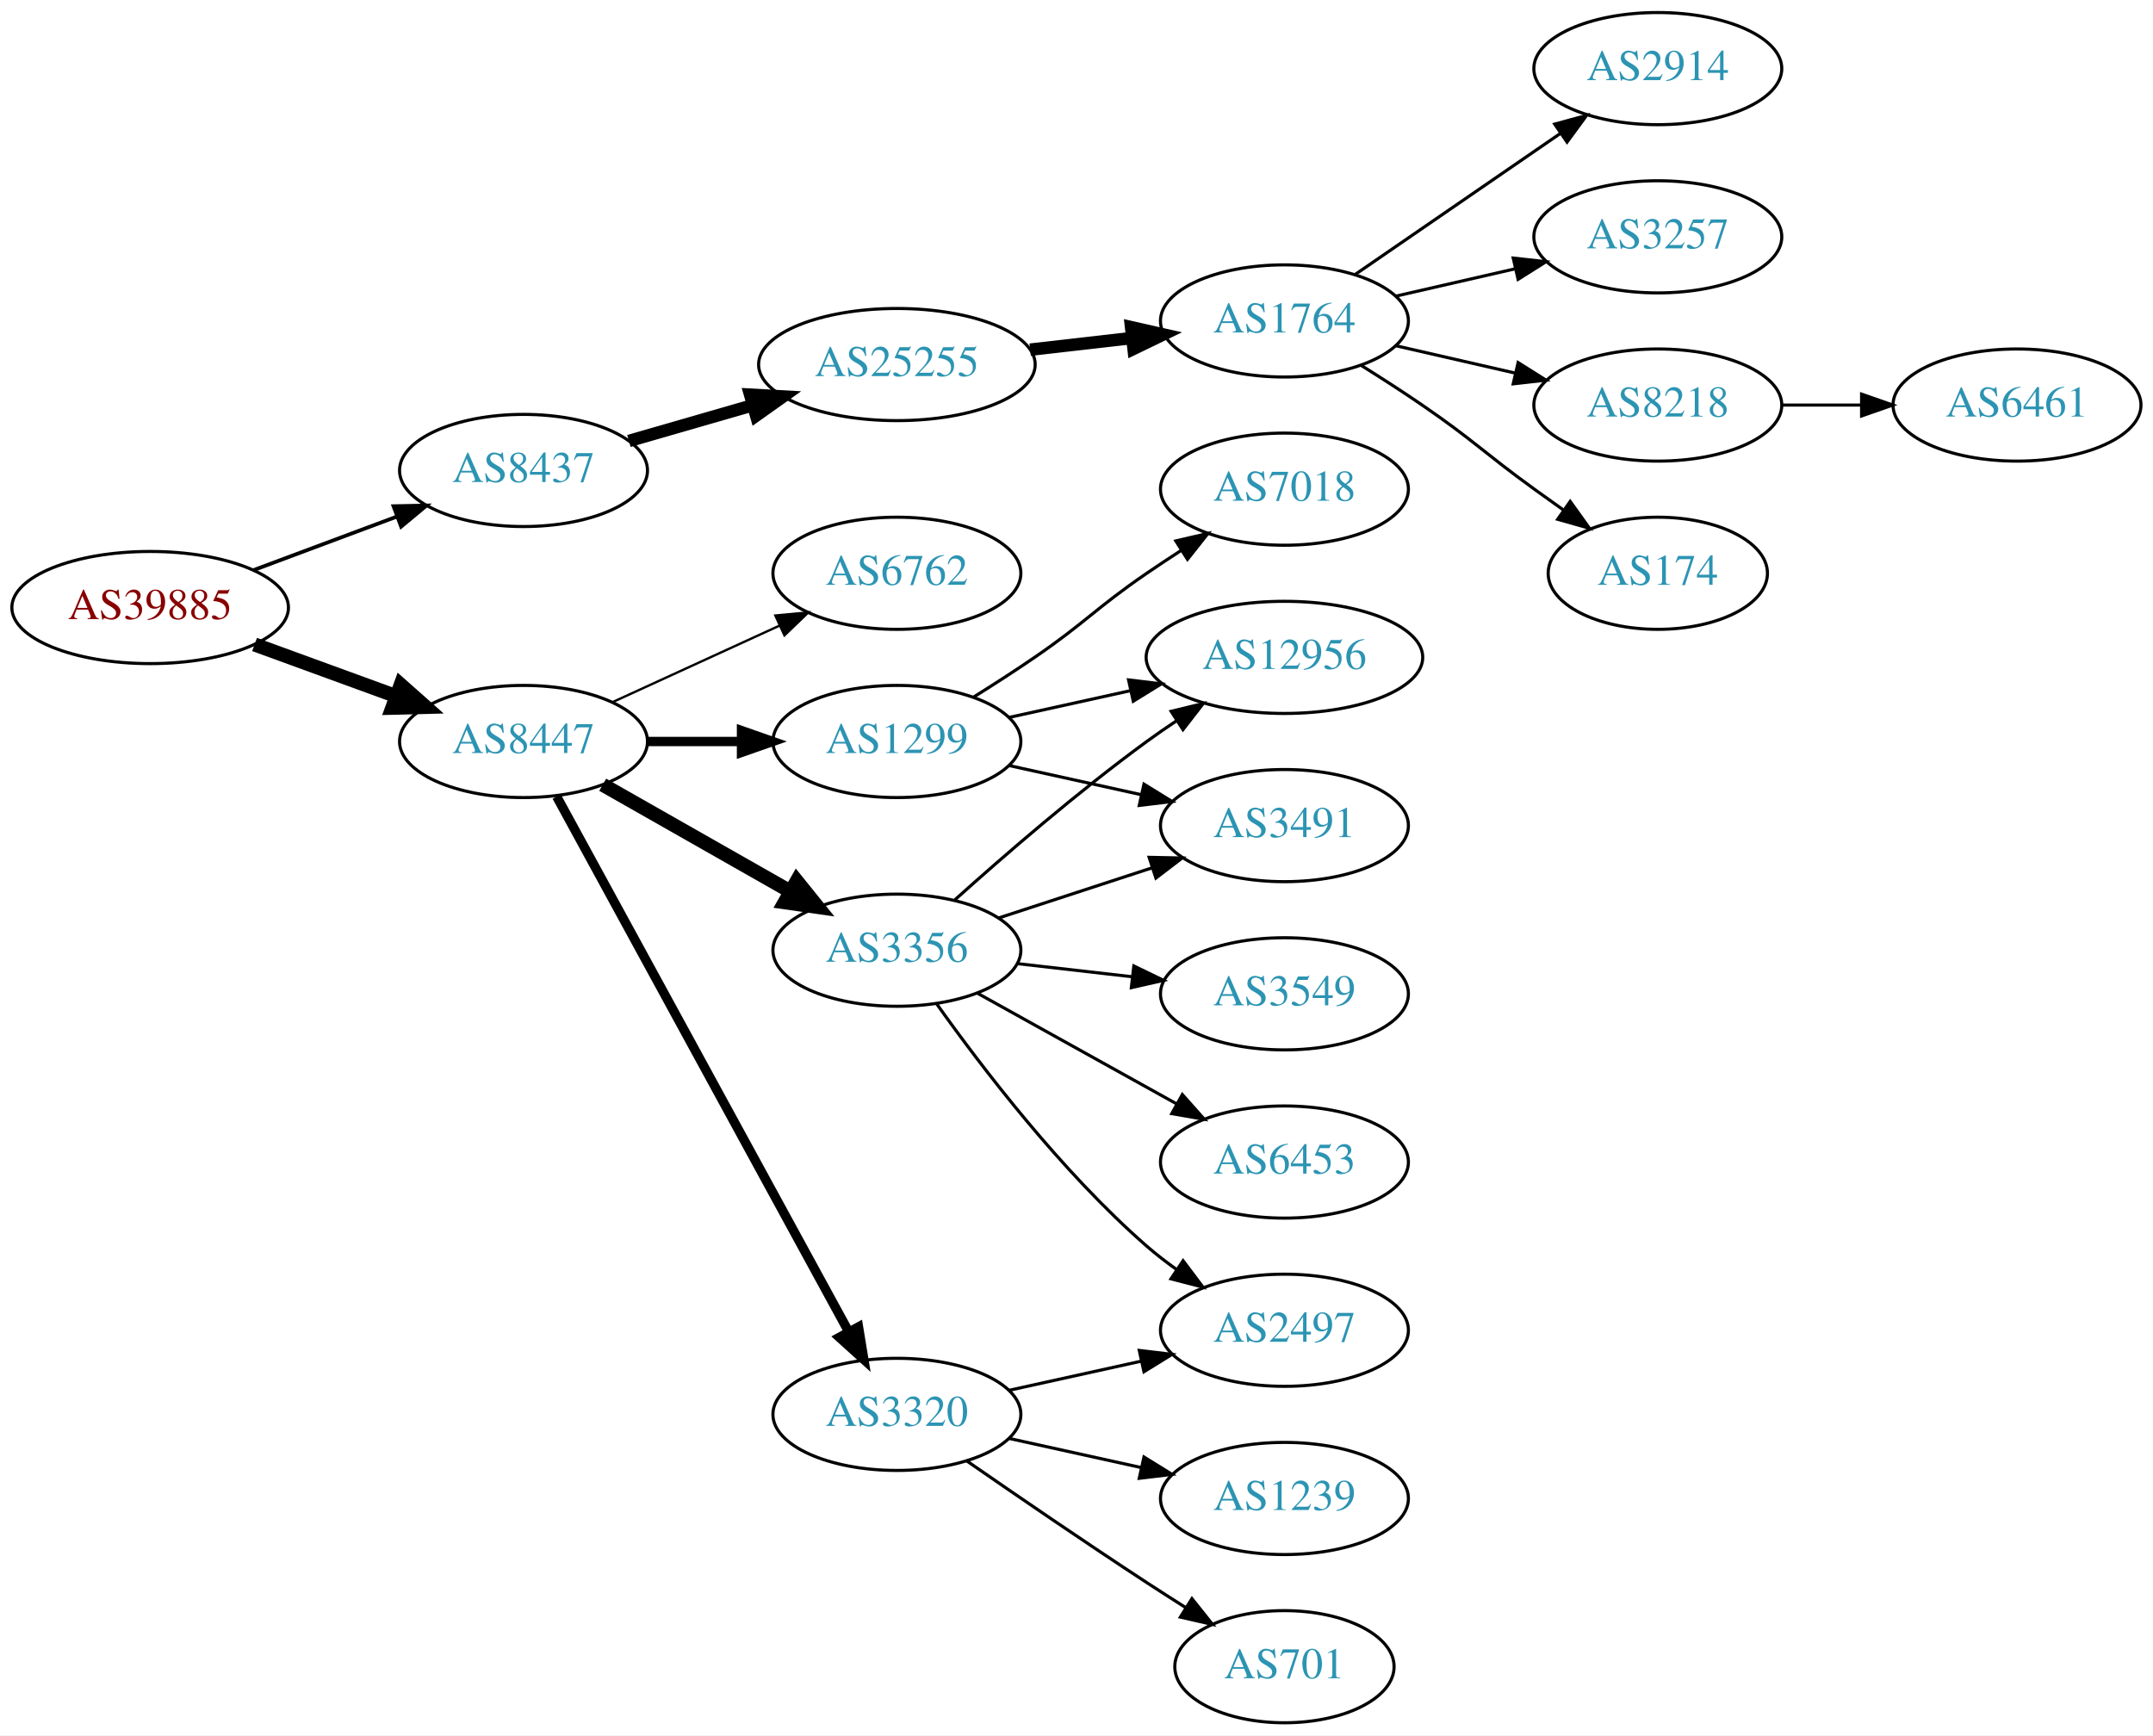
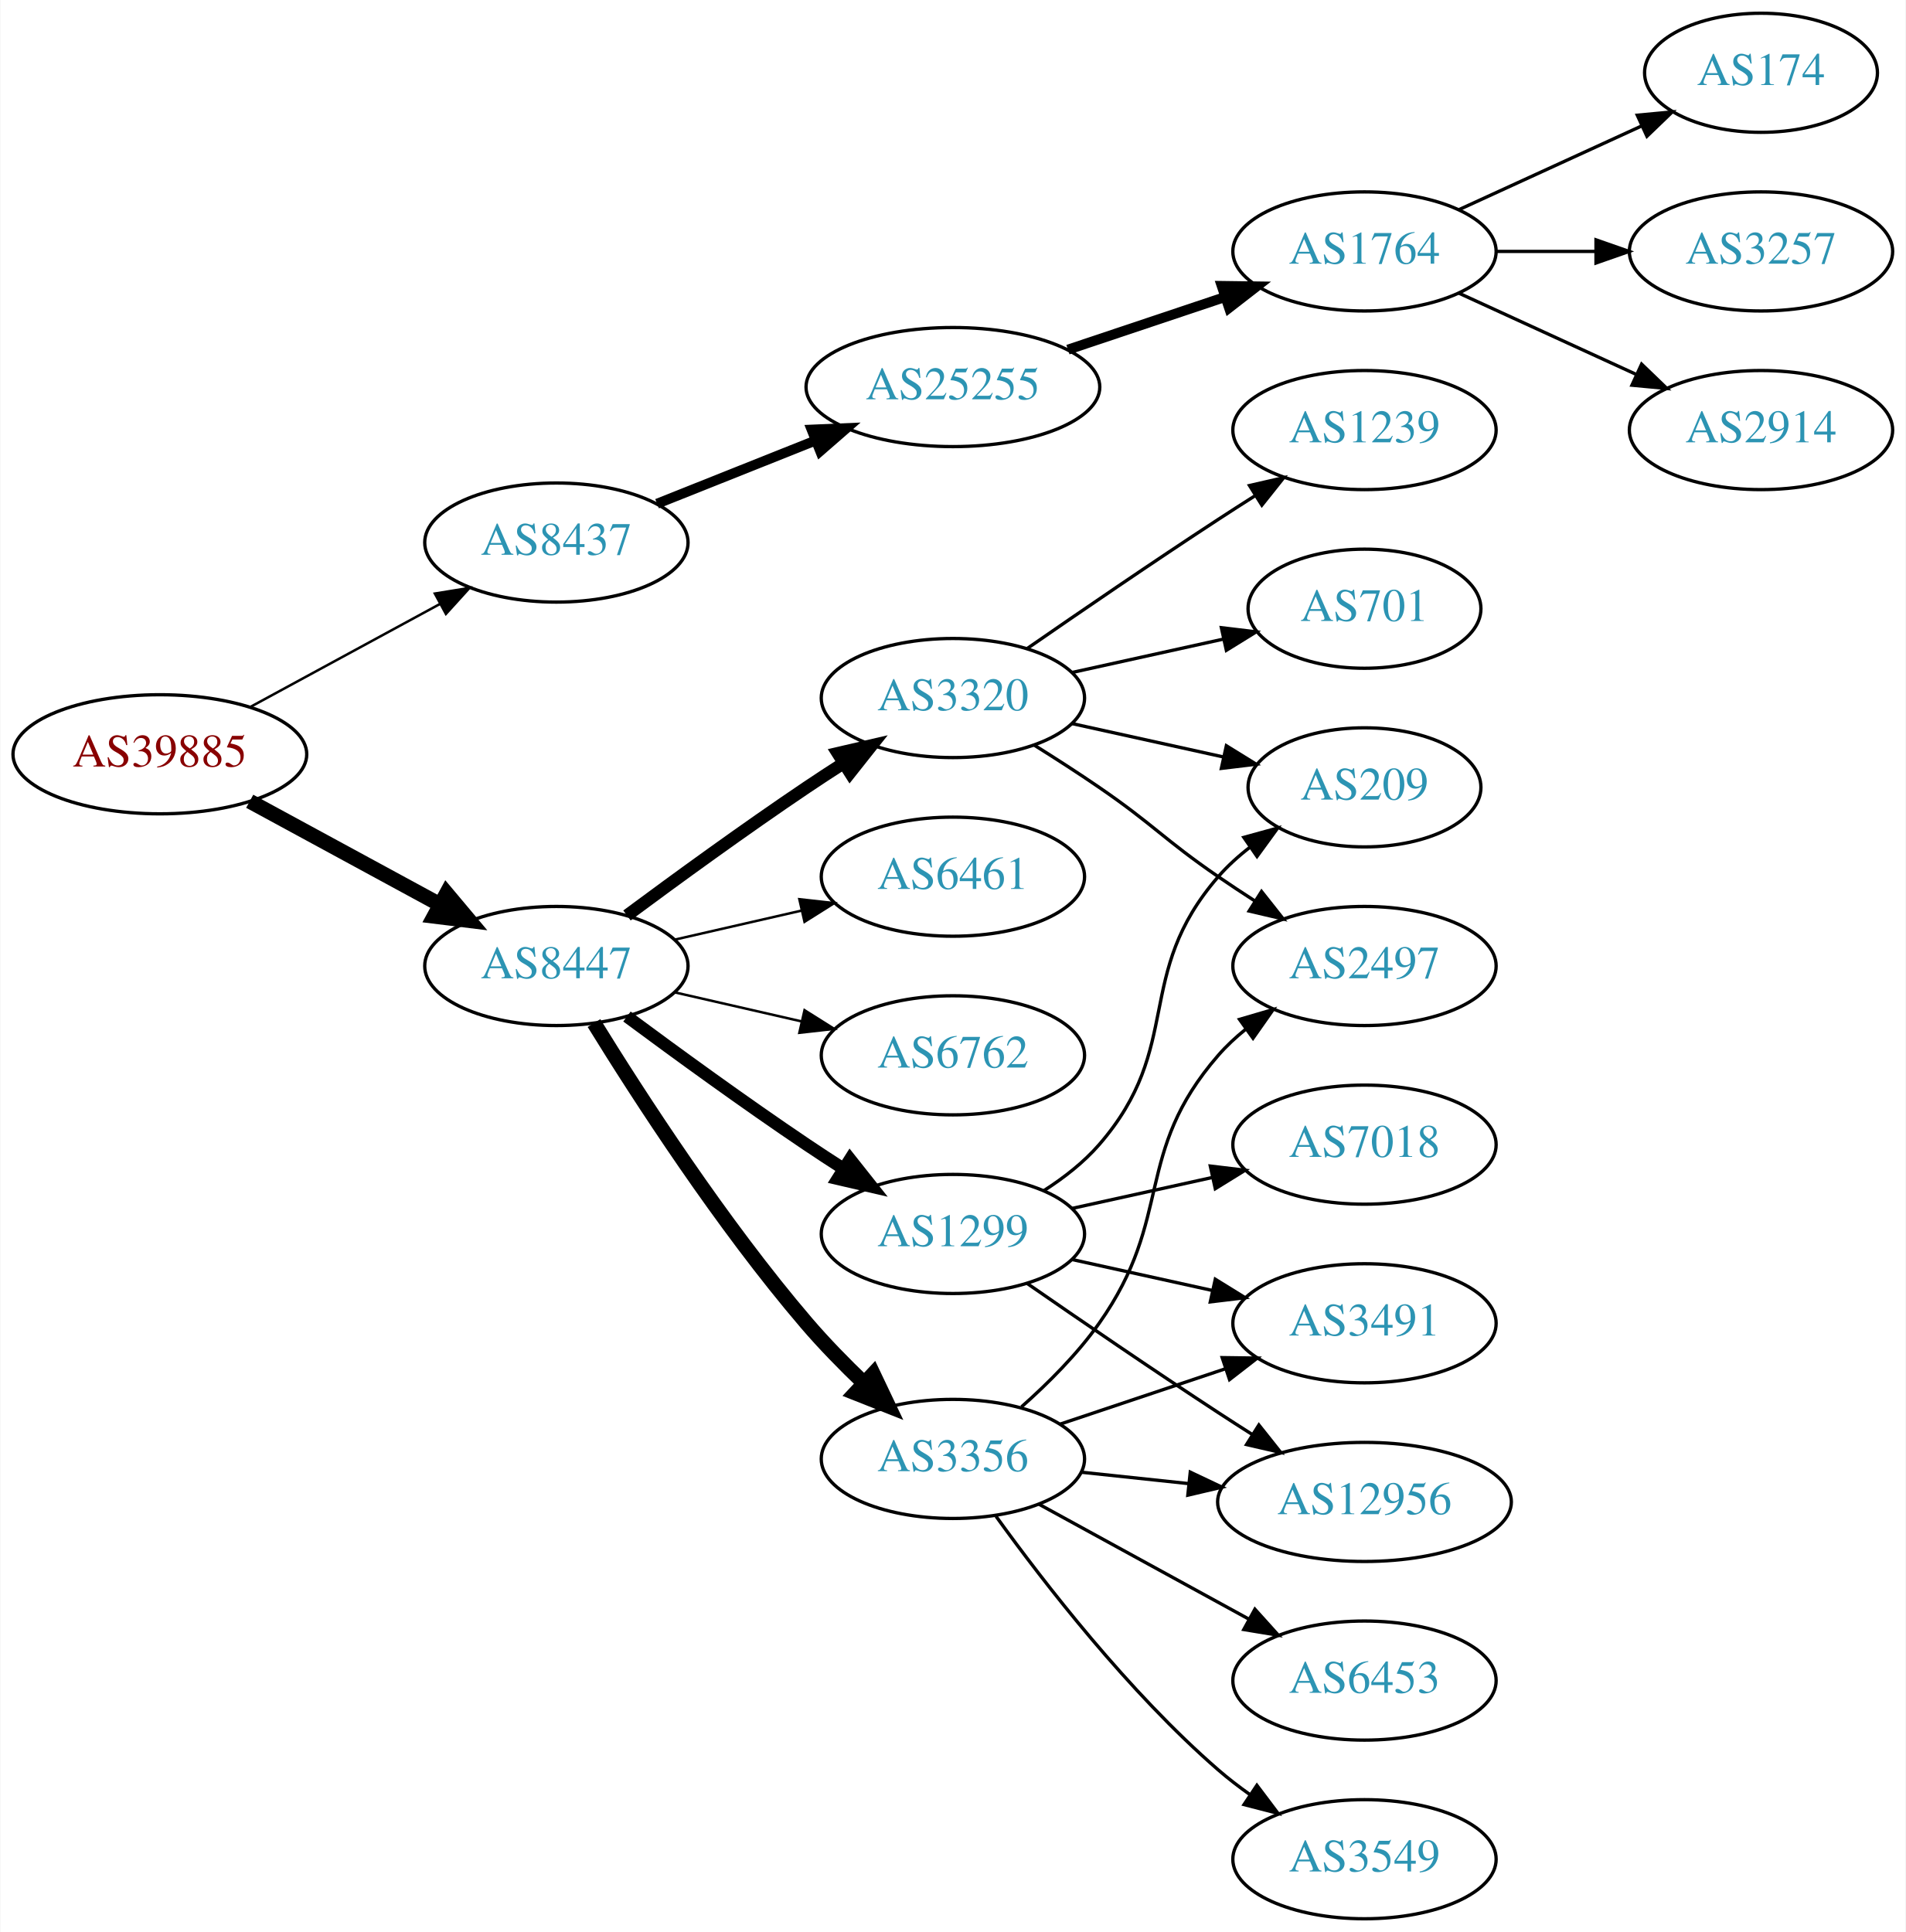
- <svg xmlns="http://www.w3.org/2000/svg" xmlns:xlink="http://www.w3.org/1999/xlink" width="691pt" height="557pt" viewBox="0.00 0.00 691.06 557.00">
-   <g id="graph0" class="graph" transform="scale(1 1) rotate(0) translate(4 553)">
-     <polygon fill="white" stroke="none" points="-4,4 -4,-553 687.055,-553 687.055,4 -4,4" />
+ <svg xmlns="http://www.w3.org/2000/svg" xmlns:xlink="http://www.w3.org/1999/xlink" width="576pt" height="584pt" viewBox="0.00 0.00 575.76 584.00">
+   <g id="graph0" class="graph" transform="scale(1 1) rotate(0) translate(4 580)">
+     <polygon fill="white" stroke="none" points="-4,4 -4,-580 571.762,-580 571.762,4 -4,4" />
    <g id="node1" class="node">
      <g id="a_node1">
        <a xlink:href="/asn/39885" xlink:title="AS39885 ~ PSA Payment Services Austria GmbH [AT]">
-           <ellipse fill="#ffffff" stroke="black" cx="44.196" cy="-358" rx="44.393" ry="18" />
-           <text text-anchor="middle" x="44.196" y="-354.3" font-family="Times,serif" font-size="14.00" fill="#880000">AS39885</text>
+           <ellipse fill="#ffffff" stroke="black" cx="44.196" cy="-352" rx="44.393" ry="18" />
+           <text text-anchor="middle" x="44.196" y="-348.3" font-family="Times,serif" font-size="14.00" fill="#880000">AS39885</text>
        </a>
      </g>
    </g>
    <g id="node2" class="node">
      <g id="a_node2">
        <a xlink:href="/asn/8437" xlink:title="AS8437 ~ Hutchison Drei Austria GmbH [AT]">
-           <ellipse fill="#ffffff" stroke="black" cx="164.039" cy="-402" rx="39.794" ry="18" />
-           <text text-anchor="middle" x="164.039" y="-398.3" font-family="Times,serif" font-size="14.00" fill="#2c94b3">AS8437</text>
+           <ellipse fill="#ffffff" stroke="black" cx="164.039" cy="-416" rx="39.794" ry="18" />
+           <text text-anchor="middle" x="164.039" y="-412.3" font-family="Times,serif" font-size="14.00" fill="#2c94b3">AS8437</text>
        </a>
      </g>
    </g>
    <g id="edge1" class="edge">
-       <path fill="none" stroke="black" stroke-width="1.2" d="M77.397,-370.023C91.596,-375.325 108.421,-381.607 123.384,-387.194" />
-       <polygon fill="black" stroke="black" stroke-width="1.2" points="122.309,-390.528 132.902,-390.747 124.758,-383.971 122.309,-390.528" />
+       <path fill="none" stroke="black" stroke-width="0.75" d="M71.349,-366.204C88.287,-375.403 110.523,-387.479 128.855,-397.435" />
+       <polygon fill="black" stroke="black" stroke-width="0.75" points="127.309,-400.578 137.767,-402.275 130.65,-394.427 127.309,-400.578" />
    </g>
    <g id="node3" class="node">
      <g id="a_node3">
        <a xlink:href="/asn/8447" xlink:title="AS8447 ~ A1 Telekom Austria AG [AT]">
-           <ellipse fill="#ffffff" stroke="black" cx="164.039" cy="-315" rx="39.794" ry="18" />
-           <text text-anchor="middle" x="164.039" y="-311.3" font-family="Times,serif" font-size="14.00" fill="#2c94b3">AS8447</text>
+           <ellipse fill="#ffffff" stroke="black" cx="164.039" cy="-288" rx="39.794" ry="18" />
+           <text text-anchor="middle" x="164.039" y="-284.3" font-family="Times,serif" font-size="14.00" fill="#2c94b3">AS8447</text>
        </a>
      </g>
    </g>
    <g id="edge2" class="edge">
-       <path fill="none" stroke="black" stroke-width="4.5" d="M77.709,-346.136C91.792,-340.997 108.413,-334.933 123.226,-329.527" />
-       <polygon fill="black" stroke="black" stroke-width="4.5" points="124.611,-333.214 132.655,-326.087 121.911,-325.816 124.611,-333.214" />
+       <path fill="none" stroke="black" stroke-width="4.5" d="M71.349,-337.796C88.287,-328.597 110.523,-316.521 128.855,-306.565" />
+       <polygon fill="black" stroke="black" stroke-width="4.5" points="130.859,-309.957 137.767,-301.725 127.101,-303.037 130.859,-309.957" />
    </g>
    <g id="node4" class="node">
      <g id="a_node4">
        <a xlink:href="/asn/25255" xlink:title="AS25255 ~ ==&gt; TELE2 AUSTRIA &lt;== [AT]">
-           <ellipse fill="#ffffff" stroke="black" cx="283.881" cy="-436" rx="44.393" ry="18" />
-           <text text-anchor="middle" x="283.881" y="-432.3" font-family="Times,serif" font-size="14.00" fill="#2c94b3">AS25255</text>
+           <ellipse fill="#ffffff" stroke="black" cx="283.881" cy="-463" rx="44.393" ry="18" />
+           <text text-anchor="middle" x="283.881" y="-459.3" font-family="Times,serif" font-size="14.00" fill="#2c94b3">AS25255</text>
        </a>
      </g>
    </g>
    <g id="edge3" class="edge">
-       <path fill="none" stroke="black" stroke-width="4" d="M197.864,-411.471C210.129,-415.01 224.285,-419.094 237.483,-422.902" />
-       <polygon fill="black" stroke="black" stroke-width="4" points="236.764,-426.337 247.342,-425.746 238.704,-419.611 236.764,-426.337" />
+       <path fill="none" stroke="black" stroke-width="3" d="M194.471,-427.739C208.924,-433.503 226.566,-440.539 242.278,-446.806" />
+       <polygon fill="black" stroke="black" stroke-width="3" points="241.18,-450.136 251.765,-450.59 243.773,-443.634 241.18,-450.136" />
+     </g>
+     <g id="node9" class="node">
+       <g id="a_node9">
+         <a xlink:href="/asn/1299" xlink:title="AS1299 ~ Telia Carrier [EU]">
+           <ellipse fill="#ffffff" stroke="black" cx="283.881" cy="-207" rx="39.794" ry="18" />
+           <text text-anchor="middle" x="283.881" y="-203.3" font-family="Times,serif" font-size="14.00" fill="#2c94b3">AS1299</text>
+         </a>
+       </g>
+     </g>
+     <g id="edge8" class="edge">
+       <path fill="none" stroke="black" stroke-width="3.75" d="M185.369,-272.723C200.231,-261.696 220.976,-246.593 239.685,-234 243.234,-231.611 246.984,-229.161 250.733,-226.758" />
+       <polygon fill="black" stroke="black" stroke-width="3.75" points="252.801,-229.591 259.381,-221.288 249.059,-223.675 252.801,-229.591" />
+     </g>
+     <g id="node10" class="node">
+       <g id="a_node10">
+         <a xlink:href="/asn/3356" xlink:title="AS3356 ~ Level 3 Parent, LLC [US]">
+           <ellipse fill="#ffffff" stroke="black" cx="283.881" cy="-139" rx="39.794" ry="18" />
+           <text text-anchor="middle" x="283.881" y="-135.3" font-family="Times,serif" font-size="14.00" fill="#2c94b3">AS3356</text>
+         </a>
+       </g>
+     </g>
+     <g id="edge9" class="edge">
+       <path fill="none" stroke="black" stroke-width="4.5" d="M175.403,-270.749C188.965,-248.743 214.038,-209.951 239.685,-180 244.981,-173.815 251.106,-167.556 257.05,-161.853" />
+       <polygon fill="black" stroke="black" stroke-width="4.5" points="259.79,-164.681 264.404,-154.974 254.411,-158.929 259.79,-164.681" />
    </g>
    <g id="node11" class="node">
      <g id="a_node11">
-         <a xlink:href="/asn/6762" xlink:title="AS6762 ~ TELECOM ITALIA SPARKLE S.p.A. [IT]">
+         <a xlink:href="/asn/3320" xlink:title="AS3320 ~ DTAG [DE]">
          <ellipse fill="#ffffff" stroke="black" cx="283.881" cy="-369" rx="39.794" ry="18" />
-           <text text-anchor="middle" x="283.881" y="-365.3" font-family="Times,serif" font-size="14.00" fill="#2c94b3">AS6762</text>
+           <text text-anchor="middle" x="283.881" y="-365.3" font-family="Times,serif" font-size="14.00" fill="#2c94b3">AS3320</text>
        </a>
      </g>
    </g>
    <g id="edge10" class="edge">
-       <path fill="none" stroke="black" stroke-width="0.75" d="M192.667,-327.661C208.624,-334.973 228.895,-344.261 246.178,-352.181" />
-       <polygon fill="black" stroke="black" stroke-width="0.75" points="244.876,-355.435 255.425,-356.419 247.793,-349.071 244.876,-355.435" />
+       <path fill="none" stroke="black" stroke-width="3.75" d="M185.369,-303.277C200.231,-314.304 220.976,-329.407 239.685,-342 243.234,-344.389 246.984,-346.839 250.733,-349.242" />
+       <polygon fill="black" stroke="black" stroke-width="3.75" points="249.059,-352.325 259.381,-354.712 252.801,-346.409 249.059,-352.325" />
    </g>
    <g id="node12" class="node">
      <g id="a_node12">
-         <a xlink:href="/asn/3320" xlink:title="AS3320 ~ DTAG [DE]">
-           <ellipse fill="#ffffff" stroke="black" cx="283.881" cy="-99" rx="39.794" ry="18" />
-           <text text-anchor="middle" x="283.881" y="-95.3" font-family="Times,serif" font-size="14.00" fill="#2c94b3">AS3320</text>
+         <a xlink:href="/asn/6461" xlink:title="AS6461 ~ Zayo Bandwidth [US]">
+           <ellipse fill="#ffffff" stroke="black" cx="283.881" cy="-315" rx="39.794" ry="18" />
+           <text text-anchor="middle" x="283.881" y="-311.3" font-family="Times,serif" font-size="14.00" fill="#2c94b3">AS6461</text>
        </a>
      </g>
    </g>
    <g id="edge11" class="edge">
-       <path fill="none" stroke="black" stroke-width="3" d="M174.682,-297.324C195.364,-259.416 244.076,-170.127 268.456,-125.441" />
-       <polygon fill="black" stroke="black" stroke-width="3" points="271.553,-127.072 273.27,-116.617 265.408,-123.72 271.553,-127.072" />
+       <path fill="none" stroke="black" stroke-width="0.75" d="M199.758,-295.955C211.758,-298.704 225.379,-301.825 238.071,-304.733" />
+       <polygon fill="black" stroke="black" stroke-width="0.75" points="237.474,-308.187 248.003,-307.009 239.037,-301.364 237.474,-308.187" />
    </g>
    <g id="node13" class="node">
      <g id="a_node13">
-         <a xlink:href="/asn/1299" xlink:title="AS1299 ~ Telia Carrier [EU]">
-           <ellipse fill="#ffffff" stroke="black" cx="283.881" cy="-315" rx="39.794" ry="18" />
-           <text text-anchor="middle" x="283.881" y="-311.3" font-family="Times,serif" font-size="14.00" fill="#2c94b3">AS1299</text>
+         <a xlink:href="/asn/6762" xlink:title="AS6762 ~ TELECOM ITALIA SPARKLE S.p.A. [IT]">
+           <ellipse fill="#ffffff" stroke="black" cx="283.881" cy="-261" rx="39.794" ry="18" />
+           <text text-anchor="middle" x="283.881" y="-257.3" font-family="Times,serif" font-size="14.00" fill="#2c94b3">AS6762</text>
        </a>
      </g>
    </g>
    <g id="edge12" class="edge">
-       <path fill="none" stroke="black" stroke-width="3" d="M203.951,-315C213.505,-315 223.854,-315 233.817,-315" />
-       <polygon fill="black" stroke="black" stroke-width="3" points="234.009,-318.5 244.009,-315 234.009,-311.5 234.009,-318.5" />
-     </g>
-     <g id="node14" class="node">
-       <g id="a_node14">
-         <a xlink:href="/asn/3356" xlink:title="AS3356 ~ Level 3 Parent, LLC [US]">
-           <ellipse fill="#ffffff" stroke="black" cx="283.881" cy="-248" rx="39.794" ry="18" />
-           <text text-anchor="middle" x="283.881" y="-244.3" font-family="Times,serif" font-size="14.00" fill="#2c94b3">AS3356</text>
-         </a>
-       </g>
-     </g>
-     <g id="edge13" class="edge">
-       <path fill="none" stroke="black" stroke-width="4.5" d="M189.456,-301.118C206.915,-291.191 230.616,-277.716 249.776,-266.822" />
-       <polygon fill="black" stroke="black" stroke-width="4.5" points="251.748,-270.23 258.495,-261.865 247.856,-263.384 251.748,-270.23" />
+       <path fill="none" stroke="black" stroke-width="0.75" d="M199.758,-280.045C211.758,-277.296 225.379,-274.175 238.071,-271.267" />
+       <polygon fill="black" stroke="black" stroke-width="0.75" points="239.037,-274.636 248.003,-268.991 237.474,-267.813 239.037,-274.636" />
    </g>
    <g id="node5" class="node">
      <g id="a_node5">
        <a xlink:href="/asn/1764" xlink:title="AS1764 ~ NEXTLAYER-AS [AT]">
-           <ellipse fill="#ffffff" stroke="black" cx="408.273" cy="-450" rx="39.794" ry="18" />
-           <text text-anchor="middle" x="408.273" y="-446.3" font-family="Times,serif" font-size="14.00" fill="#2c94b3">AS1764</text>
+           <ellipse fill="#ffffff" stroke="black" cx="408.273" cy="-504" rx="39.794" ry="18" />
+           <text text-anchor="middle" x="408.273" y="-500.3" font-family="Times,serif" font-size="14.00" fill="#2c94b3">AS1764</text>
        </a>
      </g>
    </g>
    <g id="edge4" class="edge">
-       <path fill="none" stroke="black" stroke-width="4" d="M326.659,-440.779C337.155,-441.979 348.501,-443.277 359.274,-444.51" />
-       <polygon fill="black" stroke="black" stroke-width="4" points="359.048,-448.006 369.381,-445.666 359.843,-441.052 359.048,-448.006" />
+       <path fill="none" stroke="black" stroke-width="3" d="M318.649,-474.312C333.276,-479.212 350.539,-484.994 365.924,-490.148" />
+       <polygon fill="black" stroke="black" stroke-width="3" points="365.123,-493.571 375.717,-493.429 367.347,-486.934 365.123,-493.571" />
    </g>
    <g id="node6" class="node">
      <g id="a_node6">
-         <a xlink:href="/asn/2914" xlink:title="AS2914 ~ NTT America, Inc. [US]">
-           <ellipse fill="#ffffff" stroke="black" cx="528.116" cy="-531" rx="39.794" ry="18" />
-           <text text-anchor="middle" x="528.116" y="-527.3" font-family="Times,serif" font-size="14.00" fill="#2c94b3">AS2914</text>
+         <a xlink:href="/asn/174" xlink:title="AS174 ~ Cogent Communications [US]">
+           <ellipse fill="#ffffff" stroke="black" cx="528.116" cy="-558" rx="35.194" ry="18" />
+           <text text-anchor="middle" x="528.116" y="-554.3" font-family="Times,serif" font-size="14.00" fill="#2c94b3">AS174</text>
        </a>
      </g>
    </g>
    <g id="edge5" class="edge">
-       <path fill="none" stroke="black" d="M430.887,-464.857C449.376,-477.565 476.19,-495.995 496.819,-510.175" />
-       <polygon fill="black" stroke="black" points="495.016,-513.183 505.24,-515.963 498.981,-507.414 495.016,-513.183" />
+       <path fill="none" stroke="black" d="M436.902,-516.661C453.318,-524.183 474.3,-533.798 491.897,-541.861" />
+       <polygon fill="black" stroke="black" points="490.725,-545.174 501.274,-546.158 493.641,-538.811 490.725,-545.174" />
    </g>
    <g id="node7" class="node">
      <g id="a_node7">
        <a xlink:href="/asn/3257" xlink:title="AS3257 ~ GTT [DE]">
-           <ellipse fill="#ffffff" stroke="black" cx="528.116" cy="-477" rx="39.794" ry="18" />
-           <text text-anchor="middle" x="528.116" y="-473.3" font-family="Times,serif" font-size="14.00" fill="#2c94b3">AS3257</text>
+           <ellipse fill="#ffffff" stroke="black" cx="528.116" cy="-504" rx="39.794" ry="18" />
+           <text text-anchor="middle" x="528.116" y="-500.3" font-family="Times,serif" font-size="14.00" fill="#2c94b3">AS3257</text>
        </a>
      </g>
    </g>
    <g id="edge6" class="edge">
-       <path fill="none" stroke="black" d="M443.993,-457.955C455.993,-460.704 469.613,-463.825 482.306,-466.733" />
-       <polygon fill="black" stroke="black" points="481.708,-470.187 492.238,-469.009 483.272,-463.364 481.708,-470.187" />
+       <path fill="none" stroke="black" d="M448.186,-504C457.739,-504 468.089,-504 478.052,-504" />
+       <polygon fill="black" stroke="black" points="478.244,-507.5 488.244,-504 478.244,-500.5 478.244,-507.5" />
    </g>
    <g id="node8" class="node">
      <g id="a_node8">
-         <a xlink:href="/asn/8218" xlink:title="AS8218 ~ legacy Neotelecoms [FR]">
-           <ellipse fill="#ffffff" stroke="black" cx="528.116" cy="-423" rx="39.794" ry="18" />
-           <text text-anchor="middle" x="528.116" y="-419.3" font-family="Times,serif" font-size="14.00" fill="#2c94b3">AS8218</text>
+         <a xlink:href="/asn/2914" xlink:title="AS2914 ~ NTT America, Inc. [US]">
+           <ellipse fill="#ffffff" stroke="black" cx="528.116" cy="-450" rx="39.794" ry="18" />
+           <text text-anchor="middle" x="528.116" y="-446.3" font-family="Times,serif" font-size="14.00" fill="#2c94b3">AS2914</text>
        </a>
      </g>
    </g>
    <g id="edge7" class="edge">
-       <path fill="none" stroke="black" d="M443.993,-442.045C455.993,-439.296 469.613,-436.175 482.306,-433.267" />
-       <polygon fill="black" stroke="black" points="483.272,-436.636 492.238,-430.991 481.708,-429.813 483.272,-436.636" />
-     </g>
-     <g id="node9" class="node">
-       <g id="a_node9">
-         <a xlink:href="/asn/174" xlink:title="AS174 ~ Cogent Communications [US]">
-           <ellipse fill="#ffffff" stroke="black" cx="528.116" cy="-369" rx="35.194" ry="18" />
-           <text text-anchor="middle" x="528.116" y="-365.3" font-family="Times,serif" font-size="14.00" fill="#2c94b3">AS174</text>
-         </a>
-       </g>
-     </g>
-     <g id="edge8" class="edge">
-       <path fill="none" stroke="black" d="M432.822,-435.784C439.264,-431.76 446.197,-427.301 452.469,-423 468.964,-411.689 472.27,-407.729 488.469,-396 491.498,-393.807 494.677,-391.537 497.856,-389.287" />
-       <polygon fill="black" stroke="black" points="499.998,-392.059 506.166,-383.445 495.972,-386.333 499.998,-392.059" />
-     </g>
-     <g id="node10" class="node">
-       <g id="a_node10">
-         <a xlink:href="/asn/6461" xlink:title="AS6461 ~ Zayo Bandwidth [US]">
-           <ellipse fill="#ffffff" stroke="black" cx="643.409" cy="-423" rx="39.794" ry="18" />
-           <text text-anchor="middle" x="643.409" y="-419.3" font-family="Times,serif" font-size="14.00" fill="#2c94b3">AS6461</text>
-         </a>
-       </g>
-     </g>
-     <g id="edge9" class="edge">
-       <path fill="none" stroke="black" d="M567.788,-423C575.991,-423 584.755,-423 593.287,-423" />
-       <polygon fill="black" stroke="black" points="593.526,-426.5 603.526,-423 593.526,-419.5 593.526,-426.5" />
+       <path fill="none" stroke="black" d="M436.902,-491.339C452.859,-484.027 473.13,-474.739 490.412,-466.819" />
+       <polygon fill="black" stroke="black" points="492.027,-469.929 499.66,-462.581 489.111,-463.565 492.027,-469.929" />
+     </g>
+     <g id="node14" class="node">
+       <g id="a_node14">
+         <a xlink:href="/asn/3491" xlink:title="AS3491 ~ PCCW Global, Inc. [US]">
+           <ellipse fill="#ffffff" stroke="black" cx="408.273" cy="-180" rx="39.794" ry="18" />
+           <text text-anchor="middle" x="408.273" y="-176.3" font-family="Times,serif" font-size="14.00" fill="#2c94b3">AS3491</text>
+         </a>
+       </g>
+     </g>
+     <g id="edge23" class="edge">
+       <path fill="none" stroke="black" d="M319.954,-199.263C333.141,-196.354 348.321,-193.005 362.287,-189.924" />
+       <polygon fill="black" stroke="black" points="363.184,-193.31 372.196,-187.738 361.676,-186.475 363.184,-193.31" />
+     </g>
+     <g id="node17" class="node">
+       <g id="a_node17">
+         <a xlink:href="/asn/12956" xlink:title="AS12956 ~ TELXIUS [ES]">
+           <ellipse fill="#ffffff" stroke="black" cx="408.273" cy="-126" rx="44.393" ry="18" />
+           <text text-anchor="middle" x="408.273" y="-122.3" font-family="Times,serif" font-size="14.00" fill="#2c94b3">AS12956</text>
+         </a>
+       </g>
+     </g>
+     <g id="edge24" class="edge">
+       <path fill="none" stroke="black" d="M306.238,-192.099C322.089,-181.123 344.292,-165.921 364.077,-153 367.398,-150.831 370.88,-148.594 374.367,-146.379" />
+       <polygon fill="black" stroke="black" points="376.356,-149.262 382.949,-140.968 372.623,-143.34 376.356,-149.262" />
+     </g>
+     <g id="node21" class="node">
+       <g id="a_node21">
+         <a xlink:href="/asn/209" xlink:title="AS209 ~ CenturyLink Communications, LLC [US]">
+           <ellipse fill="#ffffff" stroke="black" cx="408.273" cy="-342" rx="35.194" ry="18" />
+           <text text-anchor="middle" x="408.273" y="-338.3" font-family="Times,serif" font-size="14.00" fill="#2c94b3">AS209</text>
+         </a>
+       </g>
+     </g>
+     <g id="edge22" class="edge">
+       <path fill="none" stroke="black" d="M311.48,-220.164C317.48,-224.019 323.438,-228.659 328.077,-234 353.911,-263.742 338.243,-285.258 364.077,-315 366.883,-318.23 370.17,-321.203 373.658,-323.902" />
+       <polygon fill="black" stroke="black" points="371.81,-326.879 382.025,-329.69 375.792,-321.122 371.81,-326.879" />
+     </g>
+     <g id="node22" class="node">
+       <g id="a_node22">
+         <a xlink:href="/asn/7018" xlink:title="AS7018 ~ AT&amp;T Services, Inc. [US]">
+           <ellipse fill="#ffffff" stroke="black" cx="408.273" cy="-234" rx="39.794" ry="18" />
+           <text text-anchor="middle" x="408.273" y="-230.3" font-family="Times,serif" font-size="14.00" fill="#2c94b3">AS7018</text>
+         </a>
+       </g>
+     </g>
+     <g id="edge25" class="edge">
+       <path fill="none" stroke="black" d="M319.954,-214.737C333.141,-217.646 348.321,-220.995 362.287,-224.076" />
+       <polygon fill="black" stroke="black" points="361.676,-227.525 372.196,-226.262 363.184,-220.69 361.676,-227.525" />
+     </g>
+     <g id="edge13" class="edge">
+       <path fill="none" stroke="black" d="M316.4,-149.559C331.533,-154.628 349.86,-160.767 366.081,-166.201" />
+       <polygon fill="black" stroke="black" points="365.267,-169.62 375.861,-169.477 367.491,-162.982 365.267,-169.62" />
    </g>
    <g id="node15" class="node">
      <g id="a_node15">
-         <a xlink:href="/asn/2497" xlink:title="AS2497 ~ Internet Initiative Japan Inc. [JP]">
-           <ellipse fill="#ffffff" stroke="black" cx="408.273" cy="-126" rx="39.794" ry="18" />
-           <text text-anchor="middle" x="408.273" y="-122.3" font-family="Times,serif" font-size="14.00" fill="#2c94b3">AS2497</text>
+         <a xlink:href="/asn/3549" xlink:title="AS3549 ~ Level 3 Parent, LLC [US]">
+           <ellipse fill="#ffffff" stroke="black" cx="408.273" cy="-18" rx="39.794" ry="18" />
+           <text text-anchor="middle" x="408.273" y="-14.3" font-family="Times,serif" font-size="14.00" fill="#2c94b3">AS3549</text>
        </a>
      </g>
    </g>
    <g id="edge14" class="edge">
-       <path fill="none" stroke="black" d="M319.954,-106.737C333.141,-109.646 348.321,-112.995 362.287,-116.076" />
-       <polygon fill="black" stroke="black" points="361.676,-119.525 372.196,-118.262 363.184,-112.69 361.676,-119.525" />
+       <path fill="none" stroke="black" d="M296.923,-121.643C311.354,-101.635 336.999,-68.495 364.077,-45 367.073,-42.401 370.344,-39.884 373.703,-37.5" />
+       <polygon fill="black" stroke="black" points="375.752,-40.341 382.125,-31.877 371.865,-34.519 375.752,-40.341" />
    </g>
    <g id="node16" class="node">
      <g id="a_node16">
-         <a xlink:href="/asn/1239" xlink:title="AS1239 ~ Sprint [US]">
-           <ellipse fill="#ffffff" stroke="black" cx="408.273" cy="-72" rx="39.794" ry="18" />
-           <text text-anchor="middle" x="408.273" y="-68.3" font-family="Times,serif" font-size="14.00" fill="#2c94b3">AS1239</text>
+         <a xlink:href="/asn/2497" xlink:title="AS2497 ~ Internet Initiative Japan Inc. [JP]">
+           <ellipse fill="#ffffff" stroke="black" cx="408.273" cy="-288" rx="39.794" ry="18" />
+           <text text-anchor="middle" x="408.273" y="-284.3" font-family="Times,serif" font-size="14.00" fill="#2c94b3">AS2497</text>
        </a>
      </g>
    </g>
    <g id="edge15" class="edge">
-       <path fill="none" stroke="black" d="M319.954,-91.263C333.141,-88.354 348.321,-85.005 362.287,-81.924" />
-       <polygon fill="black" stroke="black" points="363.184,-85.31 372.196,-79.738 361.676,-78.475 363.184,-85.31" />
-     </g>
-     <g id="node17" class="node">
-       <g id="a_node17">
-         <a xlink:href="/asn/701" xlink:title="AS701 ~ UUNET [US]">
-           <ellipse fill="#ffffff" stroke="black" cx="408.273" cy="-18" rx="35.194" ry="18" />
-           <text text-anchor="middle" x="408.273" y="-14.3" font-family="Times,serif" font-size="14.00" fill="#2c94b3">AS701</text>
-         </a>
-       </g>
+       <path fill="none" stroke="black" d="M304.603,-154.73C312.619,-161.833 321.517,-170.709 328.077,-180 350.802,-212.181 338.243,-231.258 364.077,-261 366.542,-263.838 369.379,-266.477 372.397,-268.906" />
+       <polygon fill="black" stroke="black" points="370.507,-271.858 380.675,-274.836 374.583,-266.167 370.507,-271.858" />
    </g>
    <g id="edge16" class="edge">
-       <path fill="none" stroke="black" d="M306.238,-84.099C322.089,-73.123 344.292,-57.921 364.077,-45 368.122,-42.358 372.407,-39.615 376.647,-36.933" />
-       <polygon fill="black" stroke="black" points="378.584,-39.85 385.191,-31.568 374.861,-33.922 378.584,-39.85" />
+       <path fill="none" stroke="black" d="M322.602,-134.993C332.821,-133.908 344.07,-132.713 354.938,-131.559" />
+       <polygon fill="black" stroke="black" points="355.621,-135.006 365.196,-130.469 354.882,-128.045 355.621,-135.006" />
    </g>
    <g id="node18" class="node">
      <g id="a_node18">
-         <a xlink:href="/asn/7018" xlink:title="AS7018 ~ AT&amp;T Services, Inc. [US]">
-           <ellipse fill="#ffffff" stroke="black" cx="408.273" cy="-396" rx="39.794" ry="18" />
-           <text text-anchor="middle" x="408.273" y="-392.3" font-family="Times,serif" font-size="14.00" fill="#2c94b3">AS7018</text>
+         <a xlink:href="/asn/6453" xlink:title="AS6453 ~ TATA COMMUNICATIONS (AMERICA) INC [US]">
+           <ellipse fill="#ffffff" stroke="black" cx="408.273" cy="-72" rx="39.794" ry="18" />
+           <text text-anchor="middle" x="408.273" y="-68.3" font-family="Times,serif" font-size="14.00" fill="#2c94b3">AS6453</text>
        </a>
      </g>
    </g>
    <g id="edge17" class="edge">
-       <path fill="none" stroke="black" d="M308.43,-329.216C314.872,-333.24 321.805,-337.699 328.077,-342 344.572,-353.311 347.583,-357.689 364.077,-369 367.606,-371.419 371.343,-373.889 375.084,-376.302" />
-       <polygon fill="black" stroke="black" points="373.406,-379.382 383.725,-381.784 377.156,-373.472 373.406,-379.382" />
+       <path fill="none" stroke="black" d="M309.944,-125.28C328.26,-115.253 353.304,-101.544 373.4,-90.543" />
+       <polygon fill="black" stroke="black" points="375.153,-93.574 382.244,-85.702 371.791,-87.433 375.153,-93.574" />
+     </g>
+     <g id="edge20" class="edge">
+       <path fill="none" stroke="black" d="M308.43,-354.784C314.872,-350.76 321.805,-346.301 328.077,-342 344.572,-330.689 347.583,-326.311 364.077,-315 367.606,-312.581 371.343,-310.111 375.084,-307.698" />
+       <polygon fill="black" stroke="black" points="377.156,-310.528 383.725,-302.216 373.406,-304.618 377.156,-310.528" />
    </g>
    <g id="node19" class="node">
      <g id="a_node19">
-         <a xlink:href="/asn/12956" xlink:title="AS12956 ~ TELXIUS [ES]">
-           <ellipse fill="#ffffff" stroke="black" cx="408.273" cy="-342" rx="44.393" ry="18" />
-           <text text-anchor="middle" x="408.273" y="-338.3" font-family="Times,serif" font-size="14.00" fill="#2c94b3">AS12956</text>
+         <a xlink:href="/asn/1239" xlink:title="AS1239 ~ Sprint [US]">
+           <ellipse fill="#ffffff" stroke="black" cx="408.273" cy="-450" rx="39.794" ry="18" />
+           <text text-anchor="middle" x="408.273" y="-446.3" font-family="Times,serif" font-size="14.00" fill="#2c94b3">AS1239</text>
        </a>
      </g>
    </g>
    <g id="edge18" class="edge">
-       <path fill="none" stroke="black" d="M319.954,-322.737C331.993,-325.393 345.693,-328.415 358.614,-331.266" />
-       <polygon fill="black" stroke="black" points="358.244,-334.768 368.763,-333.505 359.752,-327.932 358.244,-334.768" />
+       <path fill="none" stroke="black" d="M306.238,-383.901C322.089,-394.877 344.292,-410.079 364.077,-423 367.659,-425.339 371.43,-427.759 375.19,-430.144" />
+       <polygon fill="black" stroke="black" points="373.523,-433.231 383.851,-435.596 377.252,-427.307 373.523,-433.231" />
    </g>
    <g id="node20" class="node">
      <g id="a_node20">
-         <a xlink:href="/asn/3491" xlink:title="AS3491 ~ PCCW Global, Inc. [US]">
-           <ellipse fill="#ffffff" stroke="black" cx="408.273" cy="-288" rx="39.794" ry="18" />
-           <text text-anchor="middle" x="408.273" y="-284.3" font-family="Times,serif" font-size="14.00" fill="#2c94b3">AS3491</text>
+         <a xlink:href="/asn/701" xlink:title="AS701 ~ UUNET [US]">
+           <ellipse fill="#ffffff" stroke="black" cx="408.273" cy="-396" rx="35.194" ry="18" />
+           <text text-anchor="middle" x="408.273" y="-392.3" font-family="Times,serif" font-size="14.00" fill="#2c94b3">AS701</text>
        </a>
      </g>
    </g>
    <g id="edge19" class="edge">
-       <path fill="none" stroke="black" d="M319.954,-307.263C333.141,-304.354 348.321,-301.005 362.287,-297.924" />
-       <polygon fill="black" stroke="black" points="363.184,-301.31 372.196,-295.738 361.676,-294.475 363.184,-301.31" />
-     </g>
-     <g id="edge23" class="edge">
-       <path fill="none" stroke="black" d="M296.629,-230.806C310.975,-210.614 336.73,-176.853 364.077,-153 367.066,-150.393 370.333,-147.871 373.689,-145.484" />
-       <polygon fill="black" stroke="black" points="375.739,-148.324 382.108,-139.858 371.849,-142.504 375.739,-148.324" />
-     </g>
-     <g id="edge22" class="edge">
-       <path fill="none" stroke="black" d="M302.524,-264.199C318.191,-278.269 341.964,-298.863 364.077,-315 367.113,-317.216 370.332,-319.44 373.589,-321.608" />
-       <polygon fill="black" stroke="black" points="371.902,-324.685 382.2,-327.176 375.702,-318.807 371.902,-324.685" />
-     </g>
-     <g id="edge24" class="edge">
-       <path fill="none" stroke="black" d="M316.4,-258.301C331.416,-263.208 349.577,-269.144 365.704,-274.414" />
-       <polygon fill="black" stroke="black" points="364.843,-277.815 375.436,-277.595 367.018,-271.161 364.843,-277.815" />
-     </g>
-     <g id="node21" class="node">
-       <g id="a_node21">
-         <a xlink:href="/asn/3549" xlink:title="AS3549 ~ Level 3 Parent, LLC [US]">
-           <ellipse fill="#ffffff" stroke="black" cx="408.273" cy="-234" rx="39.794" ry="18" />
-           <text text-anchor="middle" x="408.273" y="-230.3" font-family="Times,serif" font-size="14.00" fill="#2c94b3">AS3549</text>
-         </a>
-       </g>
-     </g>
-     <g id="edge20" class="edge">
-       <path fill="none" stroke="black" d="M322.602,-243.685C334.235,-242.355 347.202,-240.871 359.423,-239.473" />
-       <polygon fill="black" stroke="black" points="359.929,-242.938 369.467,-238.325 359.134,-235.984 359.929,-242.938" />
-     </g>
-     <g id="node22" class="node">
-       <g id="a_node22">
-         <a xlink:href="/asn/6453" xlink:title="AS6453 ~ TATA COMMUNICATIONS (AMERICA) INC [US]">
-           <ellipse fill="#ffffff" stroke="black" cx="408.273" cy="-180" rx="39.794" ry="18" />
-           <text text-anchor="middle" x="408.273" y="-176.3" font-family="Times,serif" font-size="14.00" fill="#2c94b3">AS6453</text>
-         </a>
-       </g>
+       <path fill="none" stroke="black" d="M319.954,-376.737C334.187,-379.877 350.742,-383.529 365.586,-386.804" />
+       <polygon fill="black" stroke="black" points="365.021,-390.263 375.54,-389 366.529,-383.428 365.021,-390.263" />
    </g>
    <g id="edge21" class="edge">
-       <path fill="none" stroke="black" d="M309.649,-234.239C328.063,-224.008 353.396,-209.934 373.642,-198.685" />
-       <polygon fill="black" stroke="black" points="375.501,-201.657 382.542,-193.74 372.101,-195.538 375.501,-201.657" />
+       <path fill="none" stroke="black" d="M319.954,-361.263C334.187,-358.123 350.742,-354.471 365.586,-351.196" />
+       <polygon fill="black" stroke="black" points="366.529,-354.572 375.54,-349 365.021,-347.737 366.529,-354.572" />
    </g>
  </g>
</svg>
